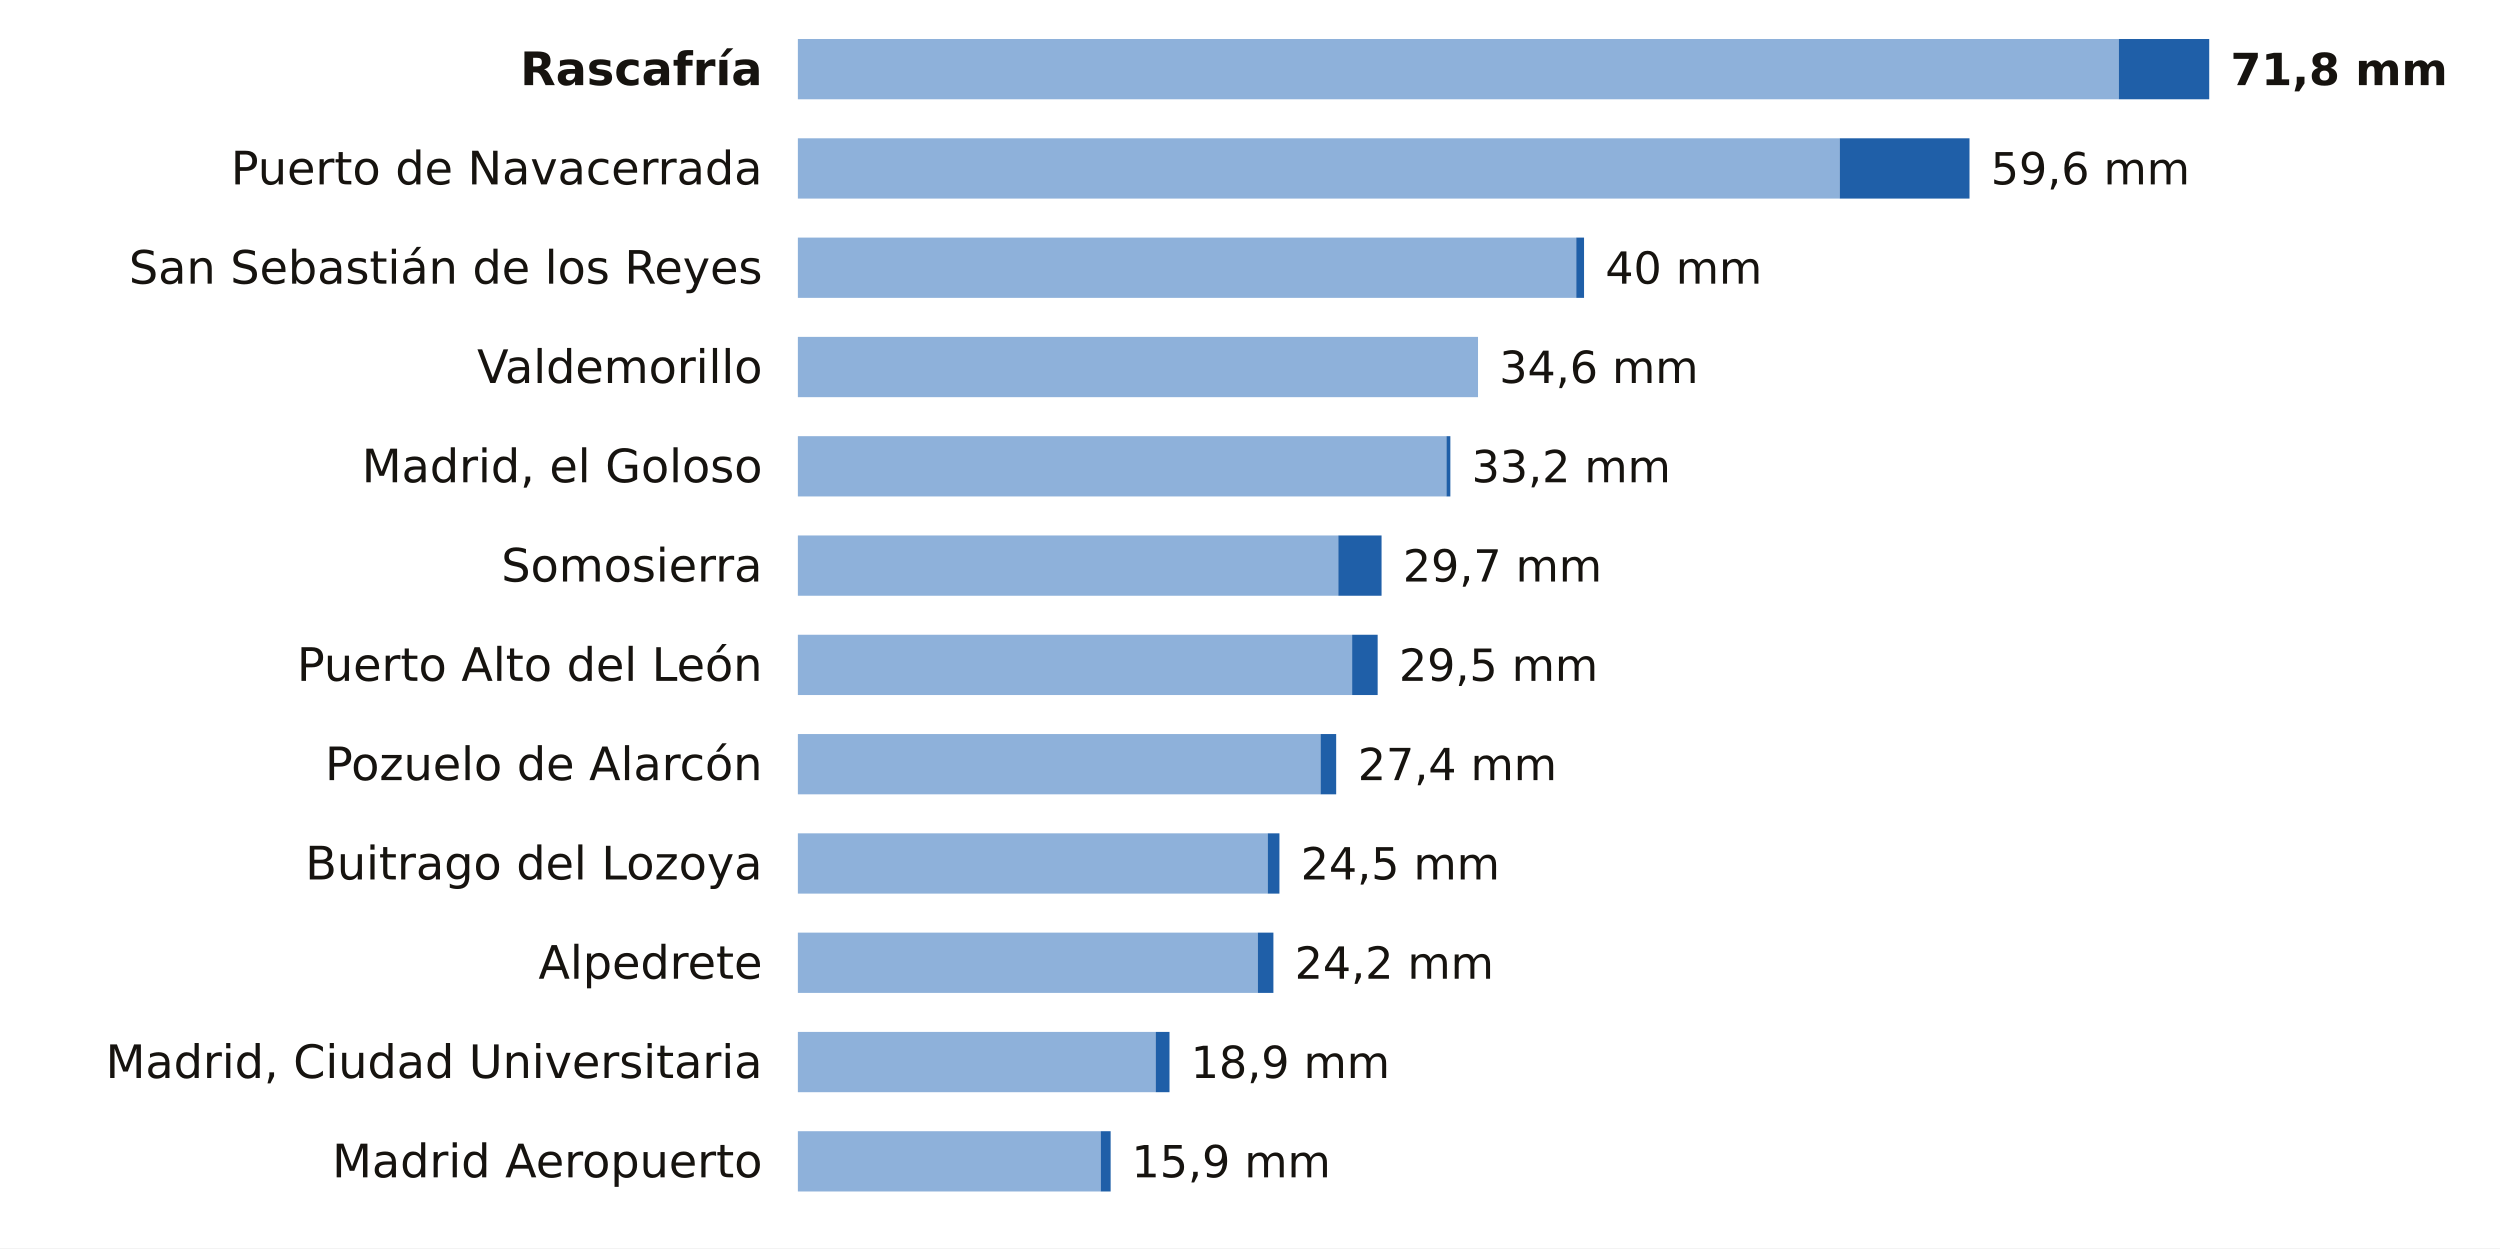
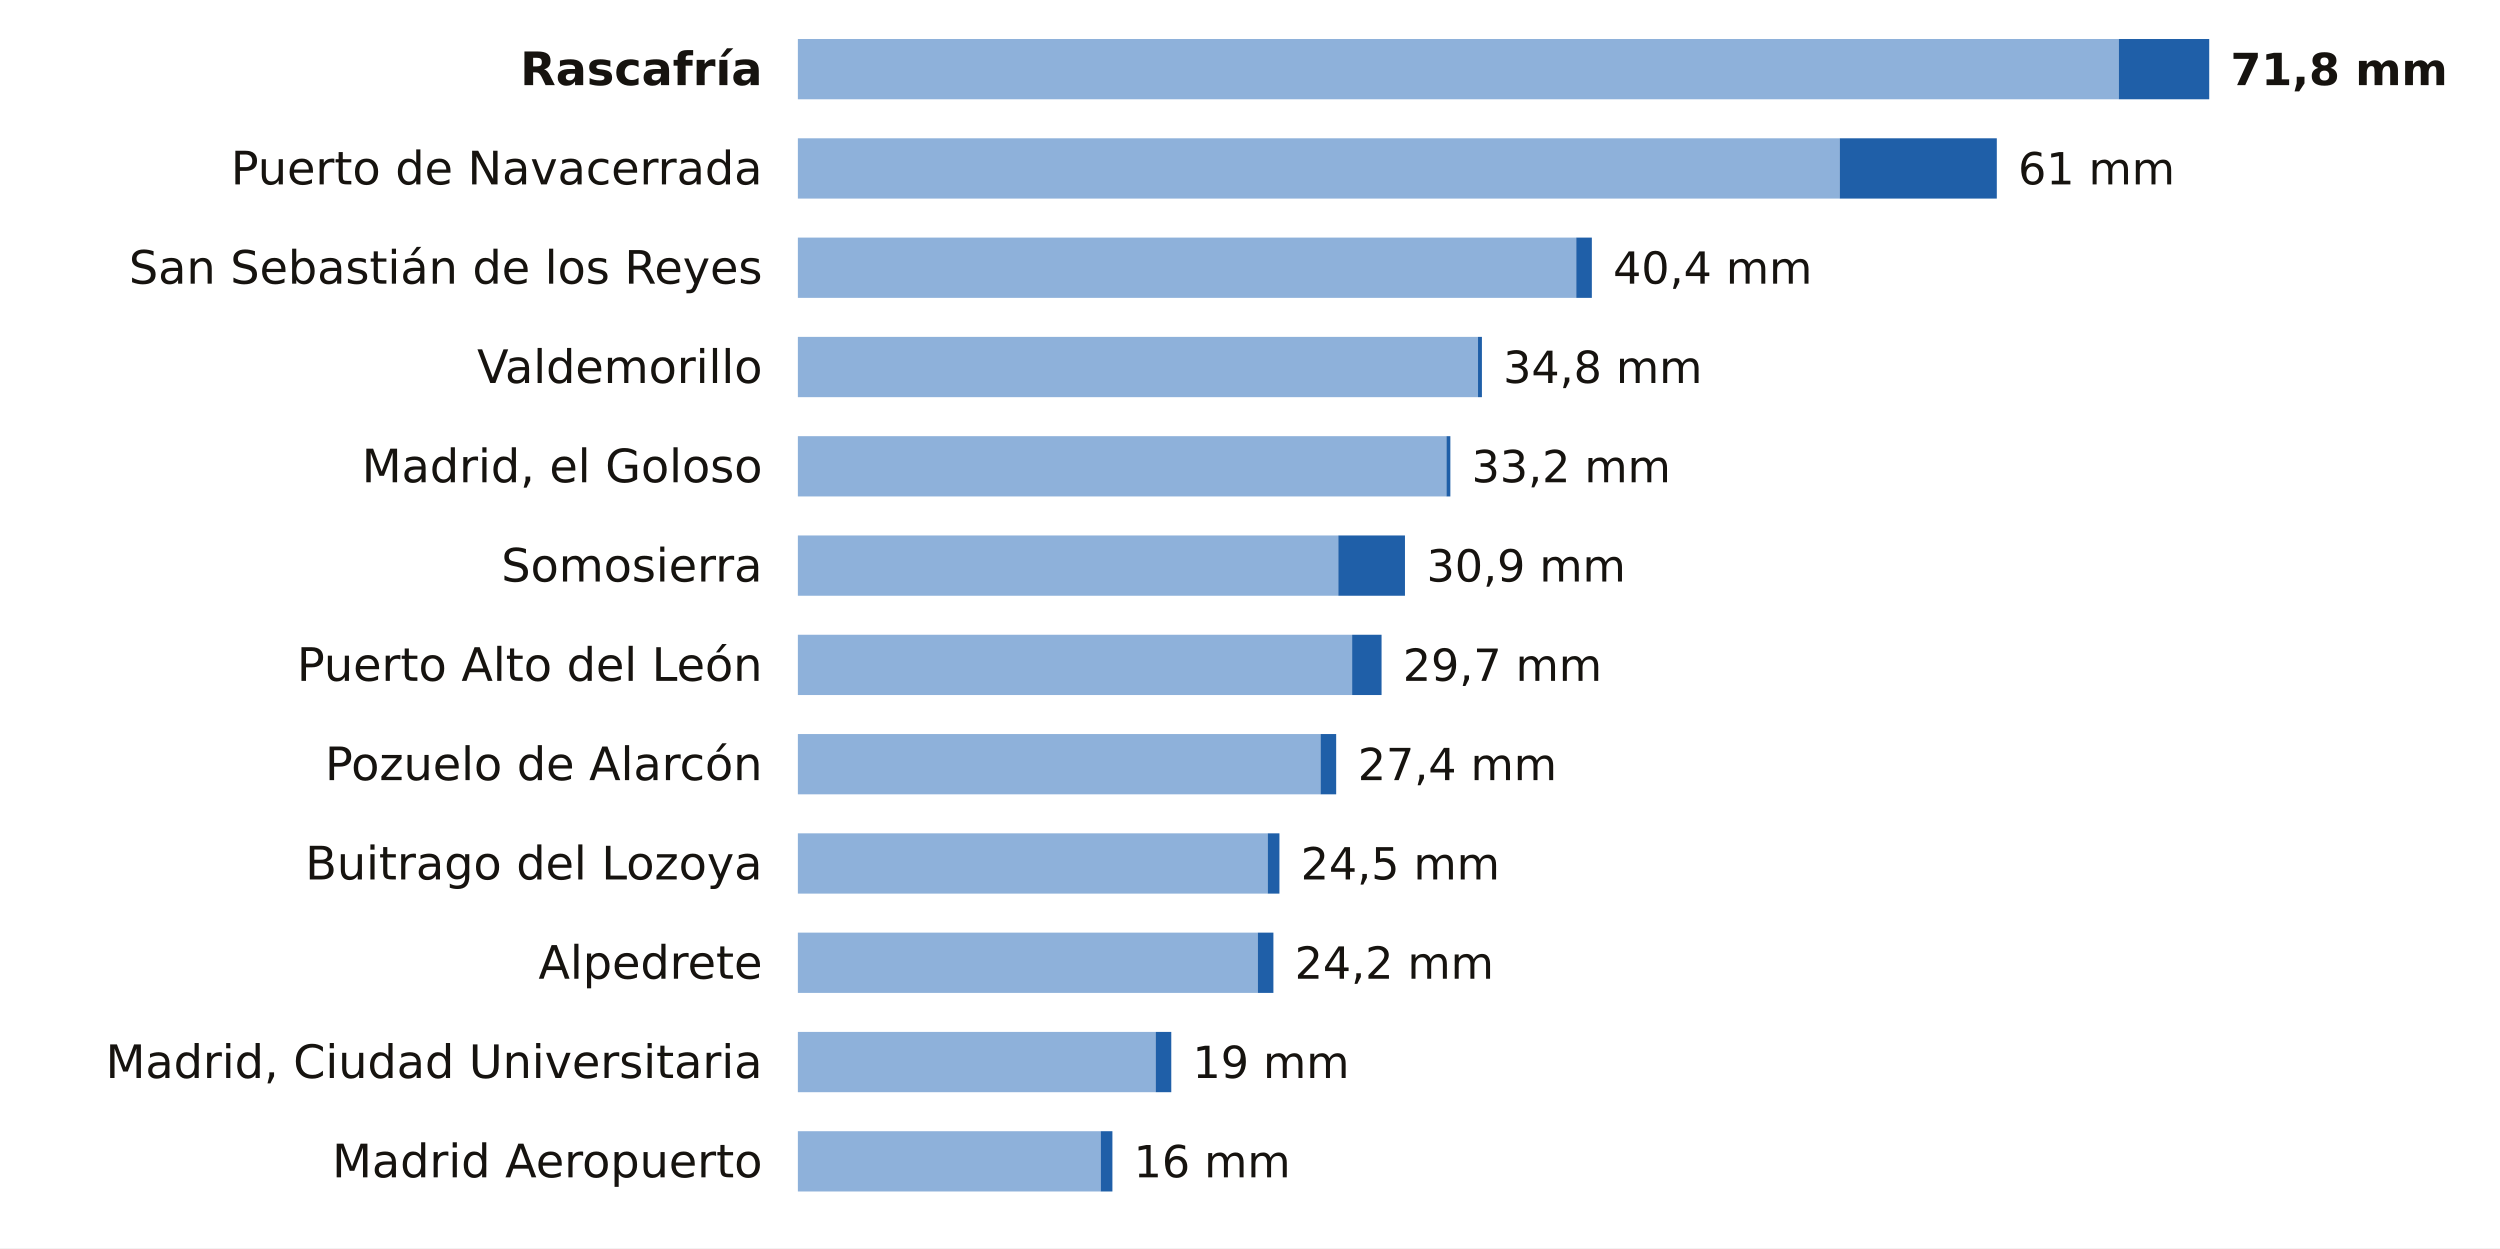
<svg xmlns="http://www.w3.org/2000/svg" viewBox="0 0 705 352" width="705" height="352" role="img" aria-label="La lluvia de los últimos 7 días en las estaciones de AEMET de Madrid">
  <rect width="705" height="352" fill="#FFFFFF" />
  <text x="215.0" y="24.0" font-size="13" fill="#16130F" text-anchor="end" font-weight="600" font-family="Public Sans, DejaVu Sans, Arial, sans-serif">Rascafría</text>
  <rect x="225" y="11" width="372.5" height="17" fill="#8EB1DA" />
  <rect x="597.5" y="11" width="25.5" height="17" fill="#1F5FA8" />
  <text x="629.0" y="24.0" font-size="12.5" fill="#16130F" text-anchor="start" font-weight="700" font-family="Public Sans, DejaVu Sans, Arial, sans-serif">71,8 mm</text>
  <text x="215.0" y="52.0" font-size="13" fill="#16130F" text-anchor="end" font-weight="400" font-family="Public Sans, DejaVu Sans, Arial, sans-serif">Puerto de Navacerrada</text>
  <rect x="225" y="39" width="293.8" height="17" fill="#8EB1DA" />
-   <rect x="518.8" y="39" width="36.6" height="17" fill="#1F5FA8" />
-   <text x="561.4" y="52.0" font-size="12.5" fill="#16130F" text-anchor="start" font-weight="500" font-family="Public Sans, DejaVu Sans, Arial, sans-serif">59,6 mm</text>
+   <rect x="518.8" y="39" width="44.3" height="17" fill="#1F5FA8" />
+   <text x="569.1" y="52.0" font-size="12.5" fill="#16130F" text-anchor="start" font-weight="500" font-family="Public Sans, DejaVu Sans, Arial, sans-serif">61 mm</text>
  <text x="215.0" y="80.0" font-size="13" fill="#16130F" text-anchor="end" font-weight="400" font-family="Public Sans, DejaVu Sans, Arial, sans-serif">San Sebastián de los Reyes</text>
  <rect x="225" y="67" width="219.5" height="17" fill="#8EB1DA" />
-   <rect x="444.5" y="67" width="2.2" height="17" fill="#1F5FA8" />
-   <text x="452.7" y="80.0" font-size="12.5" fill="#16130F" text-anchor="start" font-weight="500" font-family="Public Sans, DejaVu Sans, Arial, sans-serif">40 mm</text>
+   <rect x="444.5" y="67" width="4.4" height="17" fill="#1F5FA8" />
+   <text x="454.9" y="80.0" font-size="12.5" fill="#16130F" text-anchor="start" font-weight="500" font-family="Public Sans, DejaVu Sans, Arial, sans-serif">40,4 mm</text>
  <text x="215.0" y="108.0" font-size="13" fill="#16130F" text-anchor="end" font-weight="400" font-family="Public Sans, DejaVu Sans, Arial, sans-serif">Valdemorillo</text>
  <rect x="225" y="95" width="191.8" height="17" fill="#8EB1DA" />
-   <text x="422.8" y="108.0" font-size="12.5" fill="#16130F" text-anchor="start" font-weight="500" font-family="Public Sans, DejaVu Sans, Arial, sans-serif">34,6 mm</text>
+   <rect x="416.8" y="95" width="1.1" height="17" fill="#1F5FA8" />
+   <text x="423.9" y="108.0" font-size="12.5" fill="#16130F" text-anchor="start" font-weight="500" font-family="Public Sans, DejaVu Sans, Arial, sans-serif">34,8 mm</text>
  <text x="215.0" y="136.0" font-size="13" fill="#16130F" text-anchor="end" font-weight="400" font-family="Public Sans, DejaVu Sans, Arial, sans-serif">Madrid, el Goloso</text>
  <rect x="225" y="123" width="182.9" height="17" fill="#8EB1DA" />
  <rect x="407.9" y="123" width="1.1" height="17" fill="#1F5FA8" />
  <text x="415.0" y="136.0" font-size="12.5" fill="#16130F" text-anchor="start" font-weight="500" font-family="Public Sans, DejaVu Sans, Arial, sans-serif">33,2 mm</text>
  <text x="215.0" y="164.0" font-size="13" fill="#16130F" text-anchor="end" font-weight="400" font-family="Public Sans, DejaVu Sans, Arial, sans-serif">Somosierra</text>
  <rect x="225" y="151" width="152.4" height="17" fill="#8EB1DA" />
-   <rect x="377.4" y="151" width="12.2" height="17" fill="#1F5FA8" />
-   <text x="395.6" y="164.0" font-size="12.5" fill="#16130F" text-anchor="start" font-weight="500" font-family="Public Sans, DejaVu Sans, Arial, sans-serif">29,7 mm</text>
+   <rect x="377.4" y="151" width="18.8" height="17" fill="#1F5FA8" />
+   <text x="402.3" y="164.0" font-size="12.5" fill="#16130F" text-anchor="start" font-weight="500" font-family="Public Sans, DejaVu Sans, Arial, sans-serif">30,9 mm</text>
  <text x="215.0" y="192.0" font-size="13" fill="#16130F" text-anchor="end" font-weight="400" font-family="Public Sans, DejaVu Sans, Arial, sans-serif">Puerto Alto del León</text>
  <rect x="225" y="179" width="156.3" height="17" fill="#8EB1DA" />
-   <rect x="381.3" y="179" width="7.2" height="17" fill="#1F5FA8" />
-   <text x="394.5" y="192.0" font-size="12.5" fill="#16130F" text-anchor="start" font-weight="500" font-family="Public Sans, DejaVu Sans, Arial, sans-serif">29,5 mm</text>
+   <rect x="381.3" y="179" width="8.3" height="17" fill="#1F5FA8" />
+   <text x="395.6" y="192.0" font-size="12.5" fill="#16130F" text-anchor="start" font-weight="500" font-family="Public Sans, DejaVu Sans, Arial, sans-serif">29,7 mm</text>
  <text x="215.0" y="220.0" font-size="13" fill="#16130F" text-anchor="end" font-weight="400" font-family="Public Sans, DejaVu Sans, Arial, sans-serif">Pozuelo de Alarcón</text>
  <rect x="225" y="207" width="147.4" height="17" fill="#8EB1DA" />
  <rect x="372.4" y="207" width="4.4" height="17" fill="#1F5FA8" />
  <text x="382.9" y="220.0" font-size="12.5" fill="#16130F" text-anchor="start" font-weight="500" font-family="Public Sans, DejaVu Sans, Arial, sans-serif">27,4 mm</text>
  <text x="215.0" y="248.0" font-size="13" fill="#16130F" text-anchor="end" font-weight="400" font-family="Public Sans, DejaVu Sans, Arial, sans-serif">Buitrago del Lozoya</text>
  <rect x="225" y="235" width="132.5" height="17" fill="#8EB1DA" />
  <rect x="357.5" y="235" width="3.3" height="17" fill="#1F5FA8" />
  <text x="366.8" y="248.0" font-size="12.5" fill="#16130F" text-anchor="start" font-weight="500" font-family="Public Sans, DejaVu Sans, Arial, sans-serif">24,5 mm</text>
  <text x="215.0" y="276.0" font-size="13" fill="#16130F" text-anchor="end" font-weight="400" font-family="Public Sans, DejaVu Sans, Arial, sans-serif">Alpedrete</text>
  <rect x="225" y="263" width="129.7" height="17" fill="#8EB1DA" />
  <rect x="354.7" y="263" width="4.4" height="17" fill="#1F5FA8" />
  <text x="365.1" y="276.0" font-size="12.5" fill="#16130F" text-anchor="start" font-weight="500" font-family="Public Sans, DejaVu Sans, Arial, sans-serif">24,2 mm</text>
  <text x="215.0" y="304.0" font-size="13" fill="#16130F" text-anchor="end" font-weight="400" font-family="Public Sans, DejaVu Sans, Arial, sans-serif">Madrid, Ciudad Universitaria</text>
  <rect x="225" y="291" width="100.9" height="17" fill="#8EB1DA" />
-   <rect x="325.9" y="291" width="3.9" height="17" fill="#1F5FA8" />
-   <text x="335.8" y="304.0" font-size="12.5" fill="#16130F" text-anchor="start" font-weight="500" font-family="Public Sans, DejaVu Sans, Arial, sans-serif">18,9 mm</text>
+   <rect x="325.9" y="291" width="4.4" height="17" fill="#1F5FA8" />
+   <text x="336.3" y="304.0" font-size="12.5" fill="#16130F" text-anchor="start" font-weight="500" font-family="Public Sans, DejaVu Sans, Arial, sans-serif">19 mm</text>
  <text x="215.0" y="332.0" font-size="13" fill="#16130F" text-anchor="end" font-weight="400" font-family="Public Sans, DejaVu Sans, Arial, sans-serif">Madrid Aeropuerto</text>
  <rect x="225" y="319" width="85.4" height="17" fill="#8EB1DA" />
-   <rect x="310.4" y="319" width="2.8" height="17" fill="#1F5FA8" />
-   <text x="319.1" y="332.0" font-size="12.5" fill="#16130F" text-anchor="start" font-weight="500" font-family="Public Sans, DejaVu Sans, Arial, sans-serif">15,9 mm</text>
+   <rect x="310.4" y="319" width="3.3" height="17" fill="#1F5FA8" />
+   <text x="319.7" y="332.0" font-size="12.5" fill="#16130F" text-anchor="start" font-weight="500" font-family="Public Sans, DejaVu Sans, Arial, sans-serif">16 mm</text>
</svg>
